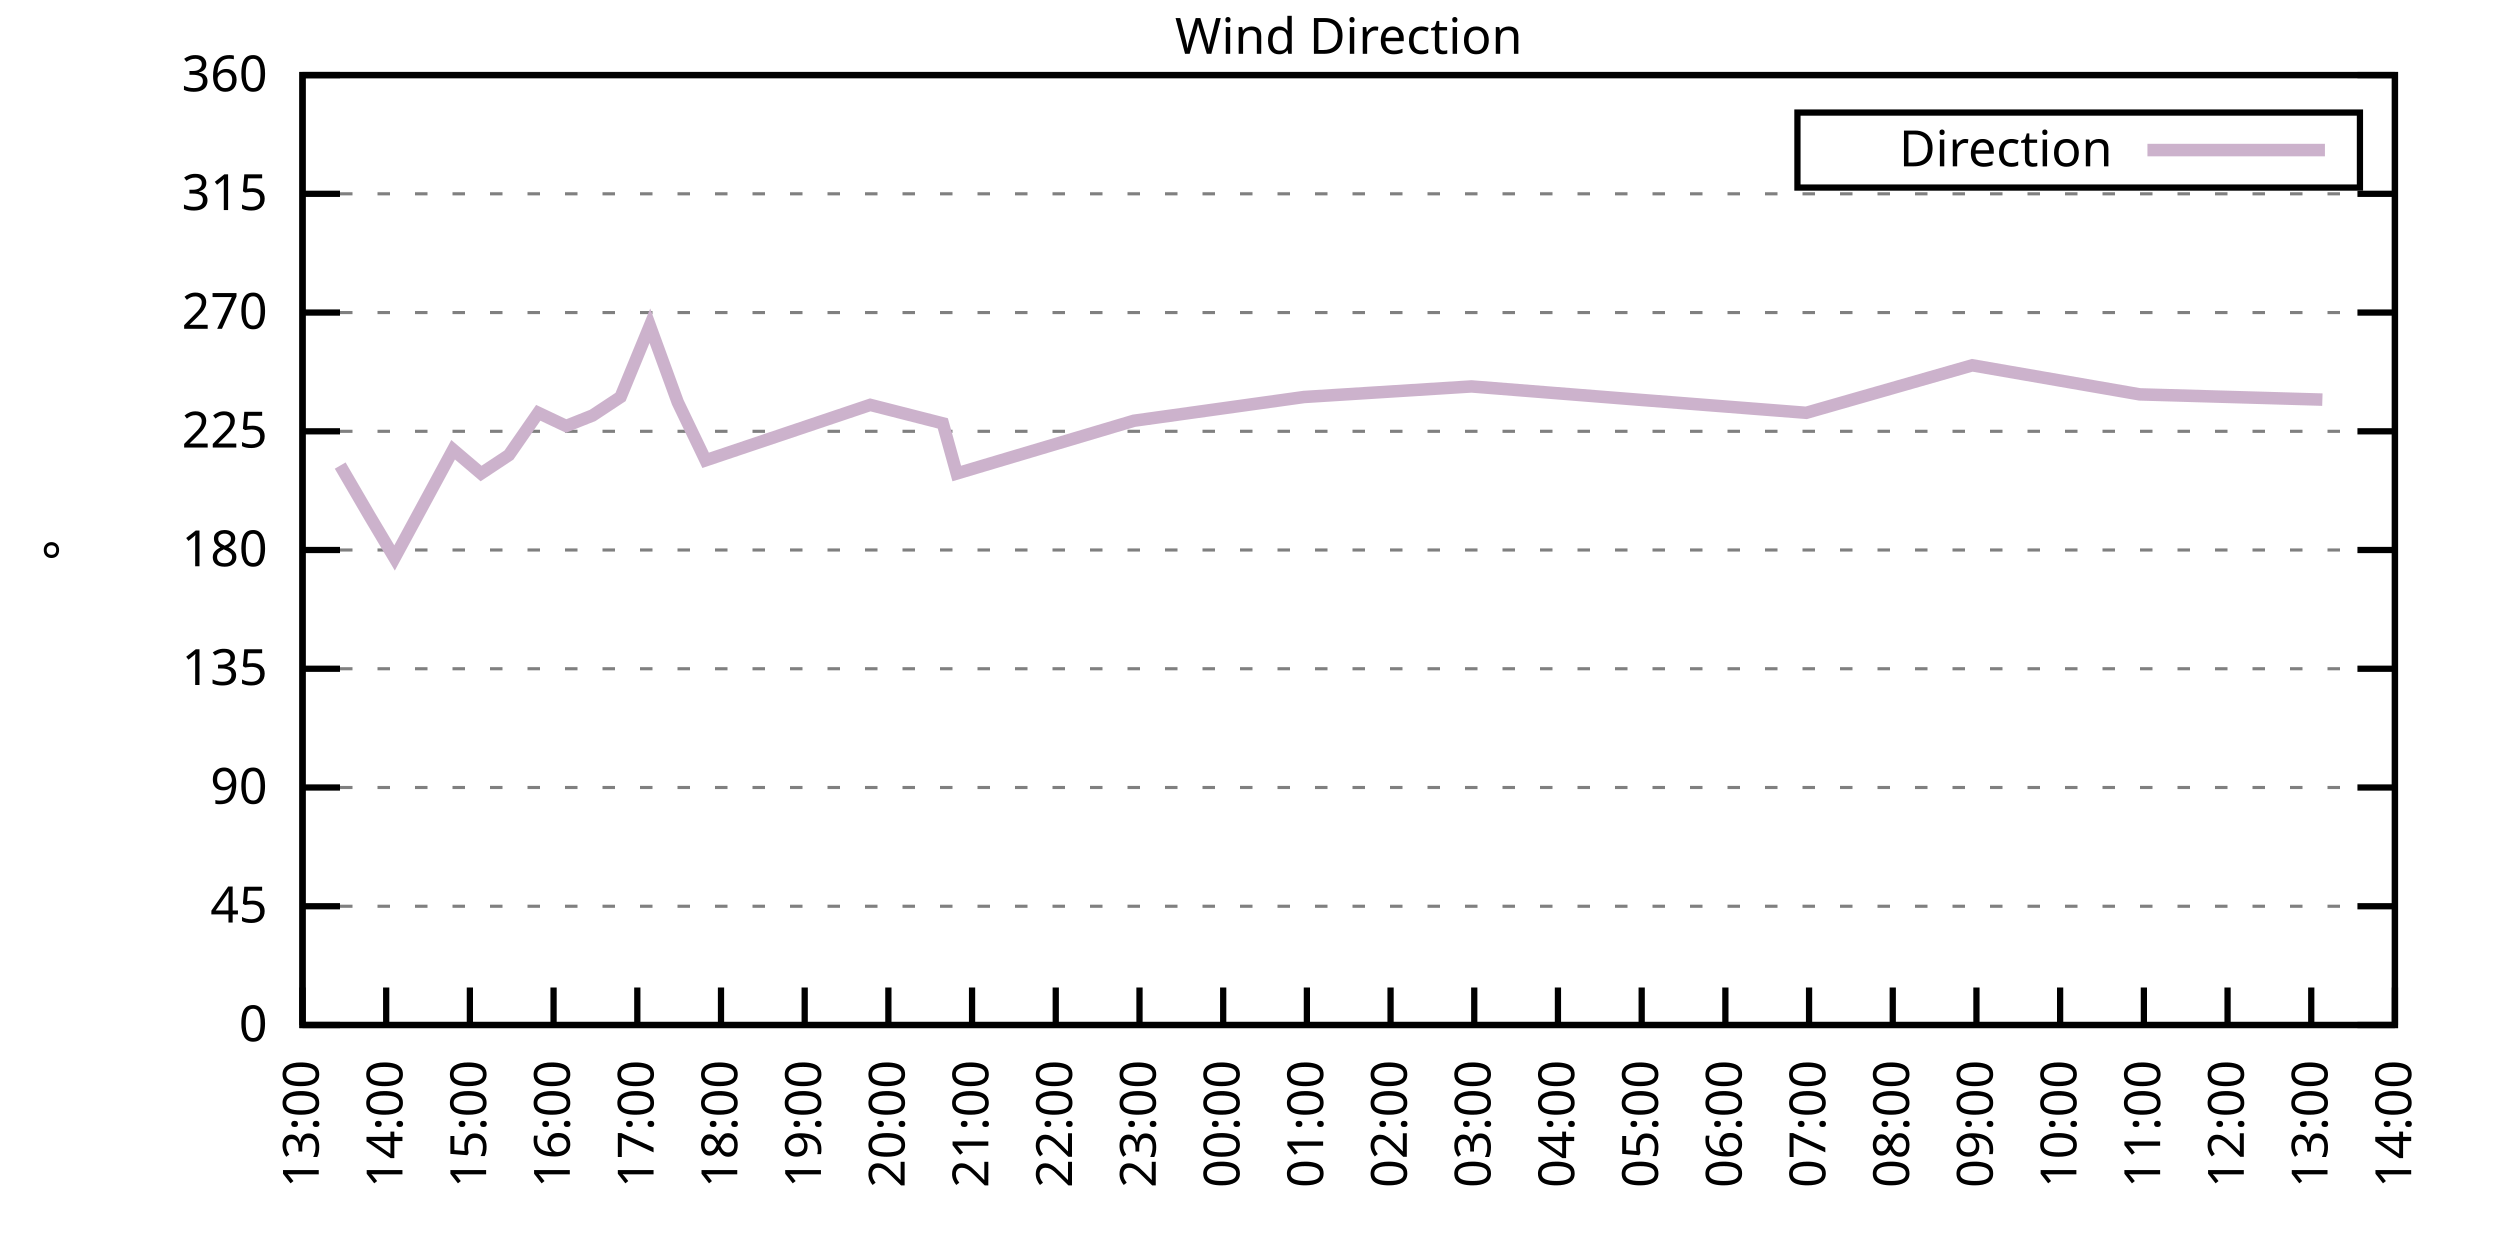
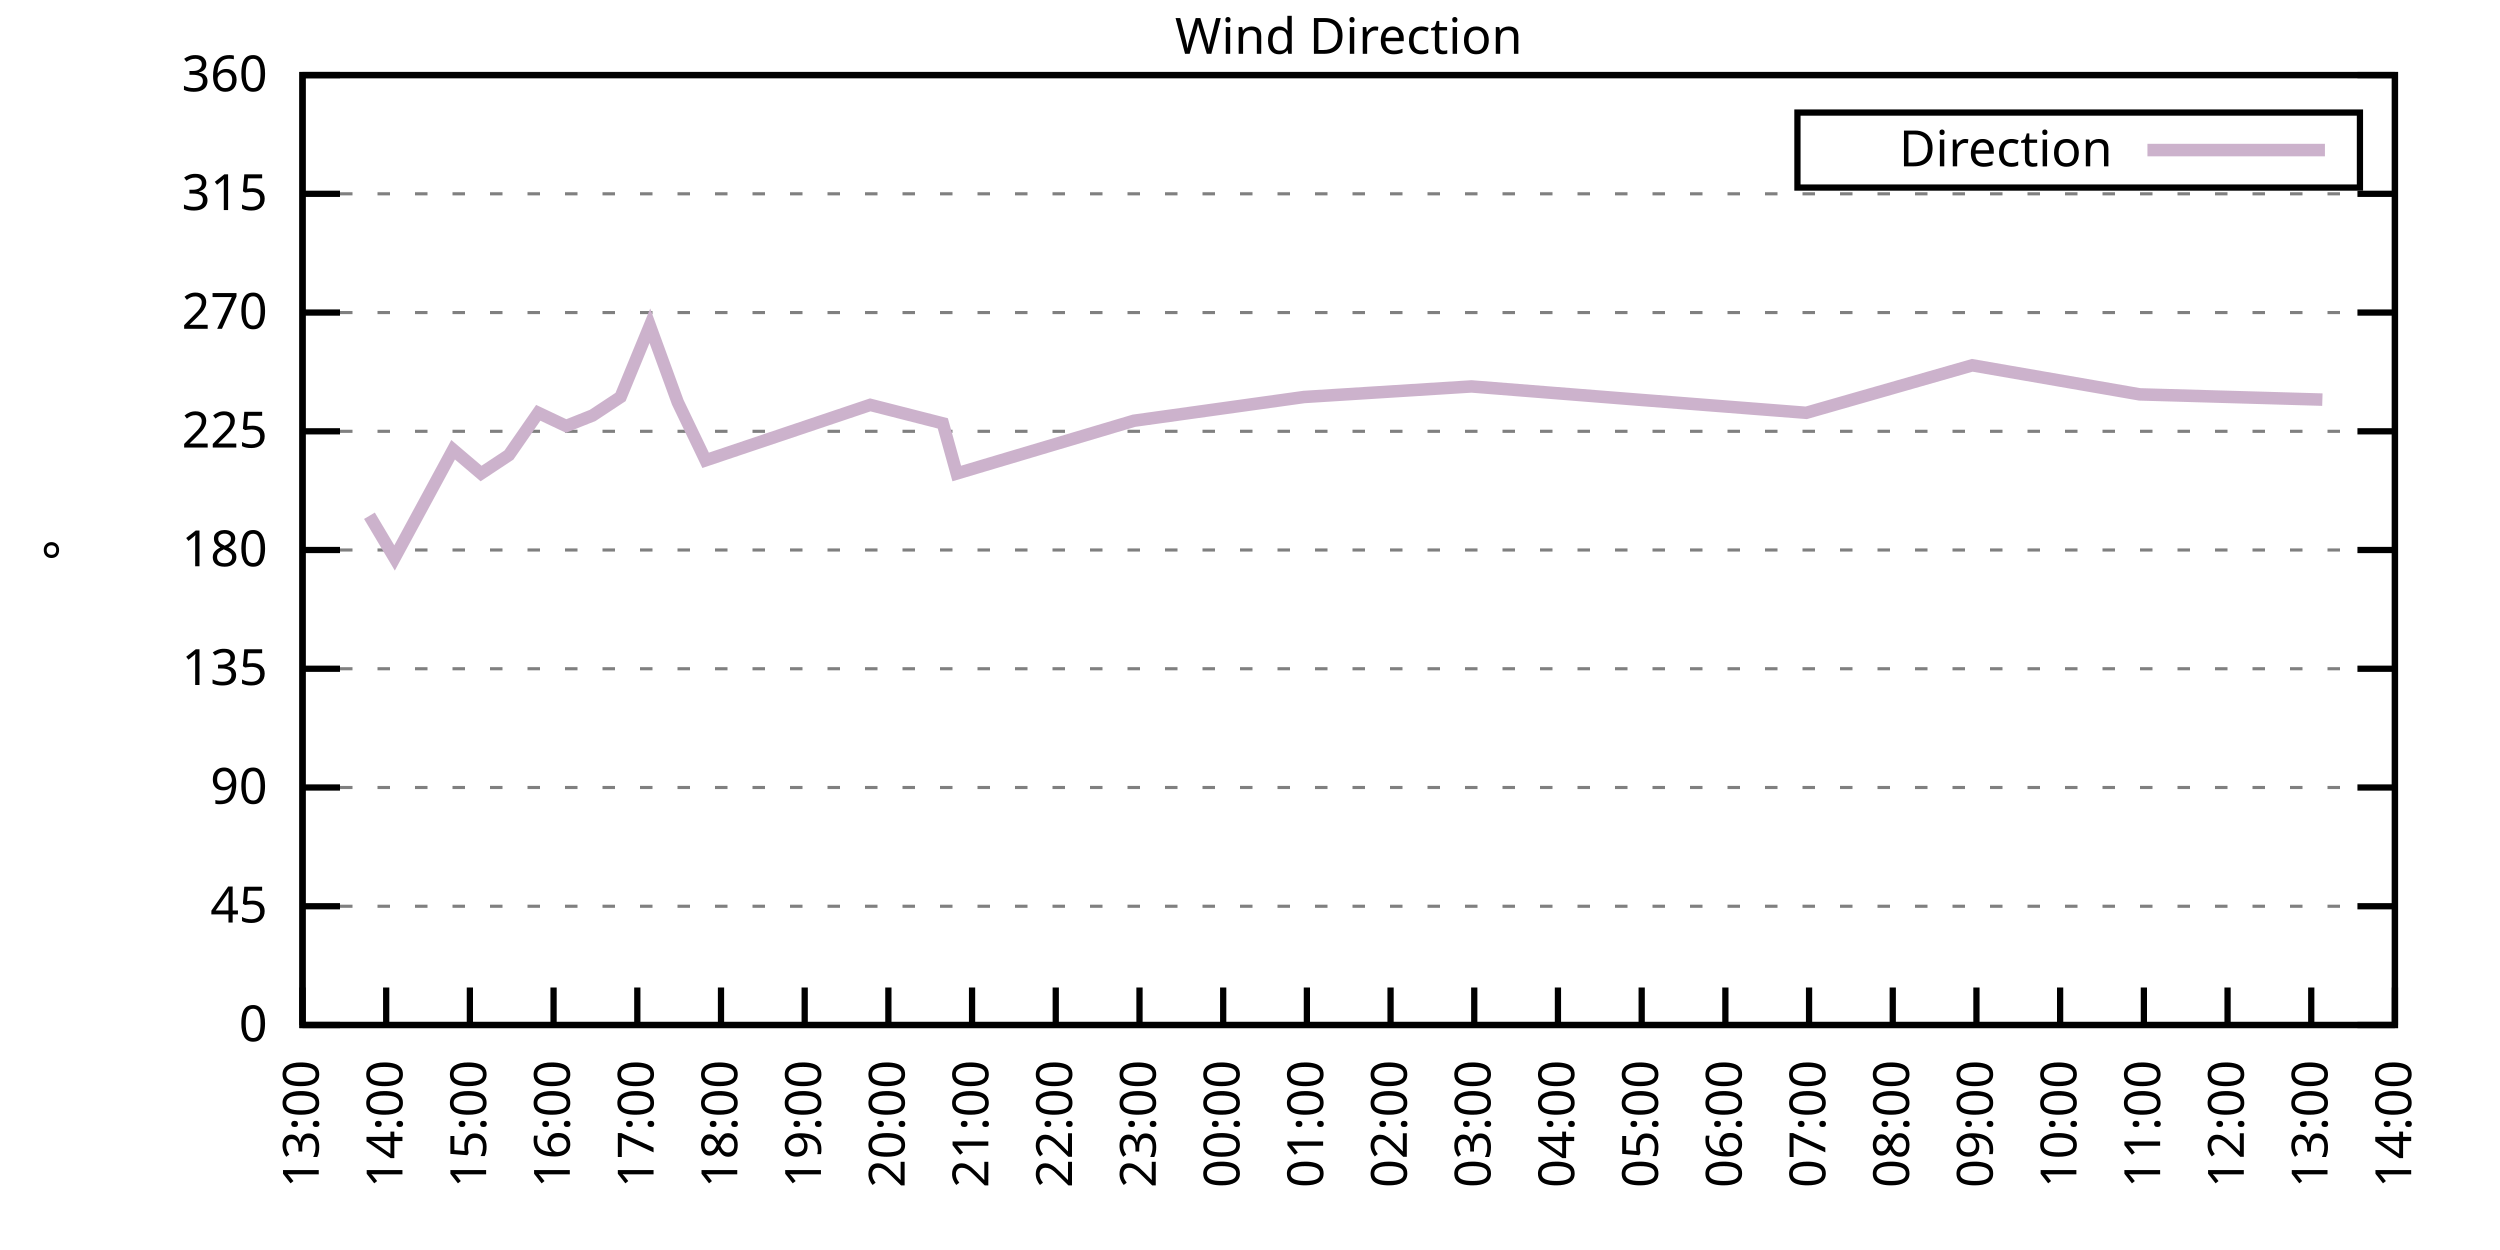
<svg xmlns="http://www.w3.org/2000/svg" xmlns:xlink="http://www.w3.org/1999/xlink" width="400" height="200" viewBox="0 0 400 200">
  <g id="gnuplot_canvas">
    <rect x="0" y="0" width="400" height="200" fill="none" />
    <defs>
      <circle id="gpDot" r="0.5" stroke-width="0.5" stroke="currentColor" />
      <path id="gpPt0" stroke-width="0.333" stroke="currentColor" d="M-1,0 h2 M0,-1 v2" />
      <path id="gpPt1" stroke-width="0.333" stroke="currentColor" d="M-1,-1 L1,1 M1,-1 L-1,1" />
      <path id="gpPt2" stroke-width="0.333" stroke="currentColor" d="M-1,0 L1,0 M0,-1 L0,1 M-1,-1 L1,1 M-1,1 L1,-1" />
      <rect id="gpPt3" stroke-width="0.333" stroke="currentColor" x="-1" y="-1" width="2" height="2" />
      <rect id="gpPt4" stroke-width="0.333" stroke="currentColor" fill="currentColor" x="-1" y="-1" width="2" height="2" />
      <circle id="gpPt5" stroke-width="0.333" stroke="currentColor" cx="0" cy="0" r="1" />
      <use xlink:href="#gpPt5" id="gpPt6" fill="currentColor" stroke="none" />
      <path id="gpPt7" stroke-width="0.333" stroke="currentColor" d="M0,-1.33 L-1.33,0.67 L1.33,0.67 z" />
      <use xlink:href="#gpPt7" id="gpPt8" fill="currentColor" stroke="none" />
      <use xlink:href="#gpPt7" id="gpPt9" stroke="currentColor" transform="rotate(180)" />
      <use xlink:href="#gpPt9" id="gpPt10" fill="currentColor" stroke="none" />
      <use xlink:href="#gpPt3" id="gpPt11" stroke="currentColor" transform="rotate(45)" />
      <use xlink:href="#gpPt11" id="gpPt12" fill="currentColor" stroke="none" />
      <path id="gpPt13" stroke-width="0.333" stroke="currentColor" d="M0,1.330 L1.265,0.411 L0.782,-1.067 L-0.782,-1.076 L-1.265,0.411 z" />
      <use xlink:href="#gpPt13" id="gpPt14" fill="currentColor" stroke="none" />
      <filter id="textbox" filterUnits="objectBoundingBox" x="0" y="0" height="1" width="1">
        <feFlood flood-color="white" flood-opacity="1" result="bgnd" />
        <feComposite in="SourceGraphic" in2="bgnd" operator="atop" />
      </filter>
      <filter id="greybox" filterUnits="objectBoundingBox" x="0" y="0" height="1" width="1">
        <feFlood flood-color="lightgrey" flood-opacity="1" result="grey" />
        <feComposite in="SourceGraphic" in2="grey" operator="atop" />
      </filter>
    </defs>
    <g fill="none" color="white" stroke="currentColor" stroke-width="1.00" stroke-linecap="butt" stroke-linejoin="miter">
</g>
    <g fill="none" color="black" stroke="currentColor" stroke-width="1.00" stroke-linecap="butt" stroke-linejoin="miter">
      <g stroke="none" shape-rendering="crispEdges">
        <polygon fill="rgb(255, 255, 255)" points="48.40,164.00 383.18,164.00 383.18,12.02 48.40,12.02 " />
      </g>
    </g>
    <g fill="none" color="black" stroke="currentColor" stroke-width="1.00" stroke-linecap="butt" stroke-linejoin="miter">
</g>
    <g fill="none" color="black" stroke="black" stroke-width="0.50" stroke-linecap="butt" stroke-linejoin="miter">
</g>
    <g fill="none" color="gray" stroke="currentColor" stroke-width="0.50" stroke-linecap="butt" stroke-linejoin="miter">
      <path stroke="gray" stroke-dasharray="2,4" class="gridline" d="M48.40,164.00 L383.19,164.00  " />
    </g>
    <g fill="none" color="gray" stroke="gray" stroke-width="1.00" stroke-linecap="butt" stroke-linejoin="miter">
</g>
    <g fill="none" color="black" stroke="currentColor" stroke-width="1.00" stroke-linecap="butt" stroke-linejoin="miter">
      <path stroke="black" d="M48.40,164.00 L54.40,164.00 M383.19,164.00 L377.19,164.00  " />
      <g transform="translate(42.80,166.60)" stroke="none" fill="black" font-family="Sans" font-size="8.00" text-anchor="end">
        <text>
          <tspan font-family="Sans"> 0</tspan>
        </text>
      </g>
    </g>
    <g fill="none" color="black" stroke="currentColor" stroke-width="1.00" stroke-linecap="butt" stroke-linejoin="miter">
</g>
    <g fill="none" color="black" stroke="black" stroke-width="0.50" stroke-linecap="butt" stroke-linejoin="miter">
</g>
    <g fill="none" color="gray" stroke="currentColor" stroke-width="0.50" stroke-linecap="butt" stroke-linejoin="miter">
      <path stroke="gray" stroke-dasharray="2,4" class="gridline" d="M48.40,145.00 L383.19,145.00  " />
    </g>
    <g fill="none" color="gray" stroke="gray" stroke-width="1.00" stroke-linecap="butt" stroke-linejoin="miter">
</g>
    <g fill="none" color="black" stroke="currentColor" stroke-width="1.00" stroke-linecap="butt" stroke-linejoin="miter">
      <path stroke="black" d="M48.40,145.00 L54.40,145.00 M383.19,145.00 L377.19,145.00  " />
      <g transform="translate(42.80,147.60)" stroke="none" fill="black" font-family="Sans" font-size="8.00" text-anchor="end">
        <text>
          <tspan font-family="Sans"> 45</tspan>
        </text>
      </g>
    </g>
    <g fill="none" color="black" stroke="currentColor" stroke-width="1.00" stroke-linecap="butt" stroke-linejoin="miter">
</g>
    <g fill="none" color="black" stroke="black" stroke-width="0.50" stroke-linecap="butt" stroke-linejoin="miter">
</g>
    <g fill="none" color="gray" stroke="currentColor" stroke-width="0.50" stroke-linecap="butt" stroke-linejoin="miter">
      <path stroke="gray" stroke-dasharray="2,4" class="gridline" d="M48.40,126.00 L383.19,126.00  " />
    </g>
    <g fill="none" color="gray" stroke="gray" stroke-width="1.00" stroke-linecap="butt" stroke-linejoin="miter">
</g>
    <g fill="none" color="black" stroke="currentColor" stroke-width="1.00" stroke-linecap="butt" stroke-linejoin="miter">
      <path stroke="black" d="M48.40,126.00 L54.40,126.00 M383.19,126.00 L377.19,126.00  " />
      <g transform="translate(42.80,128.60)" stroke="none" fill="black" font-family="Sans" font-size="8.00" text-anchor="end">
        <text>
          <tspan font-family="Sans"> 90</tspan>
        </text>
      </g>
    </g>
    <g fill="none" color="black" stroke="currentColor" stroke-width="1.00" stroke-linecap="butt" stroke-linejoin="miter">
</g>
    <g fill="none" color="black" stroke="black" stroke-width="0.50" stroke-linecap="butt" stroke-linejoin="miter">
</g>
    <g fill="none" color="gray" stroke="currentColor" stroke-width="0.50" stroke-linecap="butt" stroke-linejoin="miter">
      <path stroke="gray" stroke-dasharray="2,4" class="gridline" d="M48.40,107.00 L383.19,107.00  " />
    </g>
    <g fill="none" color="gray" stroke="gray" stroke-width="1.00" stroke-linecap="butt" stroke-linejoin="miter">
</g>
    <g fill="none" color="black" stroke="currentColor" stroke-width="1.00" stroke-linecap="butt" stroke-linejoin="miter">
      <path stroke="black" d="M48.40,107.00 L54.40,107.00 M383.19,107.00 L377.19,107.00  " />
      <g transform="translate(42.80,109.60)" stroke="none" fill="black" font-family="Sans" font-size="8.00" text-anchor="end">
        <text>
          <tspan font-family="Sans"> 135</tspan>
        </text>
      </g>
    </g>
    <g fill="none" color="black" stroke="currentColor" stroke-width="1.00" stroke-linecap="butt" stroke-linejoin="miter">
</g>
    <g fill="none" color="black" stroke="black" stroke-width="0.50" stroke-linecap="butt" stroke-linejoin="miter">
</g>
    <g fill="none" color="gray" stroke="currentColor" stroke-width="0.50" stroke-linecap="butt" stroke-linejoin="miter">
      <path stroke="gray" stroke-dasharray="2,4" class="gridline" d="M48.40,88.00 L383.19,88.00  " />
    </g>
    <g fill="none" color="gray" stroke="gray" stroke-width="1.00" stroke-linecap="butt" stroke-linejoin="miter">
</g>
    <g fill="none" color="black" stroke="currentColor" stroke-width="1.00" stroke-linecap="butt" stroke-linejoin="miter">
      <path stroke="black" d="M48.40,88.00 L54.40,88.00 M383.19,88.00 L377.19,88.00  " />
      <g transform="translate(42.80,90.60)" stroke="none" fill="black" font-family="Sans" font-size="8.00" text-anchor="end">
        <text>
          <tspan font-family="Sans"> 180</tspan>
        </text>
      </g>
    </g>
    <g fill="none" color="black" stroke="currentColor" stroke-width="1.00" stroke-linecap="butt" stroke-linejoin="miter">
</g>
    <g fill="none" color="black" stroke="black" stroke-width="0.50" stroke-linecap="butt" stroke-linejoin="miter">
</g>
    <g fill="none" color="gray" stroke="currentColor" stroke-width="0.50" stroke-linecap="butt" stroke-linejoin="miter">
      <path stroke="gray" stroke-dasharray="2,4" class="gridline" d="M48.40,69.01 L383.19,69.01  " />
    </g>
    <g fill="none" color="gray" stroke="gray" stroke-width="1.00" stroke-linecap="butt" stroke-linejoin="miter">
</g>
    <g fill="none" color="black" stroke="currentColor" stroke-width="1.00" stroke-linecap="butt" stroke-linejoin="miter">
      <path stroke="black" d="M48.40,69.01 L54.40,69.01 M383.19,69.01 L377.19,69.01  " />
      <g transform="translate(42.80,71.61)" stroke="none" fill="black" font-family="Sans" font-size="8.00" text-anchor="end">
        <text>
          <tspan font-family="Sans"> 225</tspan>
        </text>
      </g>
    </g>
    <g fill="none" color="black" stroke="currentColor" stroke-width="1.00" stroke-linecap="butt" stroke-linejoin="miter">
</g>
    <g fill="none" color="black" stroke="black" stroke-width="0.50" stroke-linecap="butt" stroke-linejoin="miter">
</g>
    <g fill="none" color="gray" stroke="currentColor" stroke-width="0.50" stroke-linecap="butt" stroke-linejoin="miter">
      <path stroke="gray" stroke-dasharray="2,4" class="gridline" d="M48.40,50.01 L383.19,50.01  " />
    </g>
    <g fill="none" color="gray" stroke="gray" stroke-width="1.00" stroke-linecap="butt" stroke-linejoin="miter">
</g>
    <g fill="none" color="black" stroke="currentColor" stroke-width="1.00" stroke-linecap="butt" stroke-linejoin="miter">
      <path stroke="black" d="M48.40,50.01 L54.40,50.01 M383.19,50.01 L377.19,50.01  " />
      <g transform="translate(42.80,52.61)" stroke="none" fill="black" font-family="Sans" font-size="8.00" text-anchor="end">
        <text>
          <tspan font-family="Sans"> 270</tspan>
        </text>
      </g>
    </g>
    <g fill="none" color="black" stroke="currentColor" stroke-width="1.00" stroke-linecap="butt" stroke-linejoin="miter">
</g>
    <g fill="none" color="black" stroke="black" stroke-width="0.50" stroke-linecap="butt" stroke-linejoin="miter">
</g>
    <g fill="none" color="gray" stroke="currentColor" stroke-width="0.50" stroke-linecap="butt" stroke-linejoin="miter">
      <path stroke="gray" stroke-dasharray="2,4" class="gridline" d="M48.40,31.01 L383.19,31.01  " />
    </g>
    <g fill="none" color="gray" stroke="gray" stroke-width="1.00" stroke-linecap="butt" stroke-linejoin="miter">
</g>
    <g fill="none" color="black" stroke="currentColor" stroke-width="1.00" stroke-linecap="butt" stroke-linejoin="miter">
      <path stroke="black" d="M48.40,31.01 L54.40,31.01 M383.19,31.01 L377.19,31.01  " />
      <g transform="translate(42.80,33.61)" stroke="none" fill="black" font-family="Sans" font-size="8.00" text-anchor="end">
        <text>
          <tspan font-family="Sans"> 315</tspan>
        </text>
      </g>
    </g>
    <g fill="none" color="black" stroke="currentColor" stroke-width="1.00" stroke-linecap="butt" stroke-linejoin="miter">
</g>
    <g fill="none" color="black" stroke="black" stroke-width="0.50" stroke-linecap="butt" stroke-linejoin="miter">
</g>
    <g fill="none" color="gray" stroke="currentColor" stroke-width="0.50" stroke-linecap="butt" stroke-linejoin="miter">
      <path stroke="gray" stroke-dasharray="2,4" class="gridline" d="M48.40,12.01 L383.19,12.01  " />
    </g>
    <g fill="none" color="gray" stroke="gray" stroke-width="1.00" stroke-linecap="butt" stroke-linejoin="miter">
</g>
    <g fill="none" color="black" stroke="currentColor" stroke-width="1.00" stroke-linecap="butt" stroke-linejoin="miter">
      <path stroke="black" d="M48.40,12.01 L54.40,12.01 M383.19,12.01 L377.19,12.01  " />
      <g transform="translate(42.80,14.61)" stroke="none" fill="black" font-family="Sans" font-size="8.00" text-anchor="end">
        <text>
          <tspan font-family="Sans"> 360</tspan>
        </text>
      </g>
    </g>
    <g fill="none" color="black" stroke="currentColor" stroke-width="1.00" stroke-linecap="butt" stroke-linejoin="miter">
      <path stroke="black" d="M48.40,164.00 L48.40,158.00  " />
      <g transform="translate(51.00,169.60) rotate(270.00)" stroke="none" fill="black" font-family="Sans" font-size="8.00" text-anchor="end">
        <text>
          <tspan font-family="Sans">13:00</tspan>
        </text>
      </g>
    </g>
    <g fill="none" color="black" stroke="currentColor" stroke-width="1.00" stroke-linecap="butt" stroke-linejoin="miter">
      <path stroke="black" d="M61.79,164.00 L61.79,158.00  " />
      <g transform="translate(64.39,169.60) rotate(270.00)" stroke="none" fill="black" font-family="Sans" font-size="8.00" text-anchor="end">
        <text>
          <tspan font-family="Sans">14:00</tspan>
        </text>
      </g>
    </g>
    <g fill="none" color="black" stroke="currentColor" stroke-width="1.00" stroke-linecap="butt" stroke-linejoin="miter">
      <path stroke="black" d="M75.18,164.00 L75.18,158.00  " />
      <g transform="translate(77.78,169.60) rotate(270.00)" stroke="none" fill="black" font-family="Sans" font-size="8.00" text-anchor="end">
        <text>
          <tspan font-family="Sans">15:00</tspan>
        </text>
      </g>
    </g>
    <g fill="none" color="black" stroke="currentColor" stroke-width="1.00" stroke-linecap="butt" stroke-linejoin="miter">
      <path stroke="black" d="M88.57,164.00 L88.57,158.00  " />
      <g transform="translate(91.17,169.60) rotate(270.00)" stroke="none" fill="black" font-family="Sans" font-size="8.00" text-anchor="end">
        <text>
          <tspan font-family="Sans">16:00</tspan>
        </text>
      </g>
    </g>
    <g fill="none" color="black" stroke="currentColor" stroke-width="1.00" stroke-linecap="butt" stroke-linejoin="miter">
      <path stroke="black" d="M101.97,164.00 L101.97,158.00  " />
      <g transform="translate(104.57,169.60) rotate(270.00)" stroke="none" fill="black" font-family="Sans" font-size="8.00" text-anchor="end">
        <text>
          <tspan font-family="Sans">17:00</tspan>
        </text>
      </g>
    </g>
    <g fill="none" color="black" stroke="currentColor" stroke-width="1.00" stroke-linecap="butt" stroke-linejoin="miter">
      <path stroke="black" d="M115.36,164.00 L115.36,158.00  " />
      <g transform="translate(117.96,169.60) rotate(270.00)" stroke="none" fill="black" font-family="Sans" font-size="8.00" text-anchor="end">
        <text>
          <tspan font-family="Sans">18:00</tspan>
        </text>
      </g>
    </g>
    <g fill="none" color="black" stroke="currentColor" stroke-width="1.00" stroke-linecap="butt" stroke-linejoin="miter">
      <path stroke="black" d="M128.75,164.00 L128.75,158.00  " />
      <g transform="translate(131.35,169.60) rotate(270.00)" stroke="none" fill="black" font-family="Sans" font-size="8.00" text-anchor="end">
        <text>
          <tspan font-family="Sans">19:00</tspan>
        </text>
      </g>
    </g>
    <g fill="none" color="black" stroke="currentColor" stroke-width="1.00" stroke-linecap="butt" stroke-linejoin="miter">
      <path stroke="black" d="M142.14,164.00 L142.14,158.00  " />
      <g transform="translate(144.74,169.60) rotate(270.00)" stroke="none" fill="black" font-family="Sans" font-size="8.00" text-anchor="end">
        <text>
          <tspan font-family="Sans">20:00</tspan>
        </text>
      </g>
    </g>
    <g fill="none" color="black" stroke="currentColor" stroke-width="1.00" stroke-linecap="butt" stroke-linejoin="miter">
      <path stroke="black" d="M155.53,164.00 L155.53,158.00  " />
      <g transform="translate(158.13,169.60) rotate(270.00)" stroke="none" fill="black" font-family="Sans" font-size="8.00" text-anchor="end">
        <text>
          <tspan font-family="Sans">21:00</tspan>
        </text>
      </g>
    </g>
    <g fill="none" color="black" stroke="currentColor" stroke-width="1.00" stroke-linecap="butt" stroke-linejoin="miter">
      <path stroke="black" d="M168.92,164.00 L168.92,158.00  " />
      <g transform="translate(171.52,169.60) rotate(270.00)" stroke="none" fill="black" font-family="Sans" font-size="8.00" text-anchor="end">
        <text>
          <tspan font-family="Sans">22:00</tspan>
        </text>
      </g>
    </g>
    <g fill="none" color="black" stroke="currentColor" stroke-width="1.00" stroke-linecap="butt" stroke-linejoin="miter">
      <path stroke="black" d="M182.32,164.00 L182.32,158.00  " />
      <g transform="translate(184.92,169.60) rotate(270.00)" stroke="none" fill="black" font-family="Sans" font-size="8.00" text-anchor="end">
        <text>
          <tspan font-family="Sans">23:00</tspan>
        </text>
      </g>
    </g>
    <g fill="none" color="black" stroke="currentColor" stroke-width="1.00" stroke-linecap="butt" stroke-linejoin="miter">
      <path stroke="black" d="M195.71,164.00 L195.71,158.00  " />
      <g transform="translate(198.31,169.60) rotate(270.00)" stroke="none" fill="black" font-family="Sans" font-size="8.00" text-anchor="end">
        <text>
          <tspan font-family="Sans">00:00</tspan>
        </text>
      </g>
    </g>
    <g fill="none" color="black" stroke="currentColor" stroke-width="1.00" stroke-linecap="butt" stroke-linejoin="miter">
      <path stroke="black" d="M209.10,164.00 L209.10,158.00  " />
      <g transform="translate(211.70,169.60) rotate(270.00)" stroke="none" fill="black" font-family="Sans" font-size="8.00" text-anchor="end">
        <text>
          <tspan font-family="Sans">01:00</tspan>
        </text>
      </g>
    </g>
    <g fill="none" color="black" stroke="currentColor" stroke-width="1.00" stroke-linecap="butt" stroke-linejoin="miter">
      <path stroke="black" d="M222.49,164.00 L222.49,158.00  " />
      <g transform="translate(225.09,169.60) rotate(270.00)" stroke="none" fill="black" font-family="Sans" font-size="8.00" text-anchor="end">
        <text>
          <tspan font-family="Sans">02:00</tspan>
        </text>
      </g>
    </g>
    <g fill="none" color="black" stroke="currentColor" stroke-width="1.00" stroke-linecap="butt" stroke-linejoin="miter">
      <path stroke="black" d="M235.88,164.00 L235.88,158.00  " />
      <g transform="translate(238.48,169.60) rotate(270.00)" stroke="none" fill="black" font-family="Sans" font-size="8.00" text-anchor="end">
        <text>
          <tspan font-family="Sans">03:00</tspan>
        </text>
      </g>
    </g>
    <g fill="none" color="black" stroke="currentColor" stroke-width="1.00" stroke-linecap="butt" stroke-linejoin="miter">
      <path stroke="black" d="M249.27,164.00 L249.27,158.00  " />
      <g transform="translate(251.87,169.60) rotate(270.00)" stroke="none" fill="black" font-family="Sans" font-size="8.00" text-anchor="end">
        <text>
          <tspan font-family="Sans">04:00</tspan>
        </text>
      </g>
    </g>
    <g fill="none" color="black" stroke="currentColor" stroke-width="1.00" stroke-linecap="butt" stroke-linejoin="miter">
      <path stroke="black" d="M262.67,164.00 L262.67,158.00  " />
      <g transform="translate(265.27,169.60) rotate(270.00)" stroke="none" fill="black" font-family="Sans" font-size="8.00" text-anchor="end">
        <text>
          <tspan font-family="Sans">05:00</tspan>
        </text>
      </g>
    </g>
    <g fill="none" color="black" stroke="currentColor" stroke-width="1.00" stroke-linecap="butt" stroke-linejoin="miter">
      <path stroke="black" d="M276.06,164.00 L276.06,158.00  " />
      <g transform="translate(278.66,169.60) rotate(270.00)" stroke="none" fill="black" font-family="Sans" font-size="8.00" text-anchor="end">
        <text>
          <tspan font-family="Sans">06:00</tspan>
        </text>
      </g>
    </g>
    <g fill="none" color="black" stroke="currentColor" stroke-width="1.00" stroke-linecap="butt" stroke-linejoin="miter">
      <path stroke="black" d="M289.45,164.00 L289.45,158.00  " />
      <g transform="translate(292.05,169.60) rotate(270.00)" stroke="none" fill="black" font-family="Sans" font-size="8.00" text-anchor="end">
        <text>
          <tspan font-family="Sans">07:00</tspan>
        </text>
      </g>
    </g>
    <g fill="none" color="black" stroke="currentColor" stroke-width="1.00" stroke-linecap="butt" stroke-linejoin="miter">
      <path stroke="black" d="M302.84,164.00 L302.84,158.00  " />
      <g transform="translate(305.44,169.60) rotate(270.00)" stroke="none" fill="black" font-family="Sans" font-size="8.00" text-anchor="end">
        <text>
          <tspan font-family="Sans">08:00</tspan>
        </text>
      </g>
    </g>
    <g fill="none" color="black" stroke="currentColor" stroke-width="1.00" stroke-linecap="butt" stroke-linejoin="miter">
      <path stroke="black" d="M316.23,164.00 L316.23,158.00  " />
      <g transform="translate(318.83,169.60) rotate(270.00)" stroke="none" fill="black" font-family="Sans" font-size="8.00" text-anchor="end">
        <text>
          <tspan font-family="Sans">09:00</tspan>
        </text>
      </g>
    </g>
    <g fill="none" color="black" stroke="currentColor" stroke-width="1.00" stroke-linecap="butt" stroke-linejoin="miter">
      <path stroke="black" d="M329.62,164.00 L329.62,158.00  " />
      <g transform="translate(332.22,169.60) rotate(270.00)" stroke="none" fill="black" font-family="Sans" font-size="8.00" text-anchor="end">
        <text>
          <tspan font-family="Sans">10:00</tspan>
        </text>
      </g>
    </g>
    <g fill="none" color="black" stroke="currentColor" stroke-width="1.00" stroke-linecap="butt" stroke-linejoin="miter">
      <path stroke="black" d="M343.02,164.00 L343.02,158.00  " />
      <g transform="translate(345.62,169.60) rotate(270.00)" stroke="none" fill="black" font-family="Sans" font-size="8.00" text-anchor="end">
        <text>
          <tspan font-family="Sans">11:00</tspan>
        </text>
      </g>
    </g>
    <g fill="none" color="black" stroke="currentColor" stroke-width="1.00" stroke-linecap="butt" stroke-linejoin="miter">
      <path stroke="black" d="M356.41,164.00 L356.41,158.00  " />
      <g transform="translate(359.01,169.60) rotate(270.00)" stroke="none" fill="black" font-family="Sans" font-size="8.00" text-anchor="end">
        <text>
          <tspan font-family="Sans">12:00</tspan>
        </text>
      </g>
    </g>
    <g fill="none" color="black" stroke="currentColor" stroke-width="1.00" stroke-linecap="butt" stroke-linejoin="miter">
      <path stroke="black" d="M369.80,164.00 L369.80,158.00  " />
      <g transform="translate(372.40,169.60) rotate(270.00)" stroke="none" fill="black" font-family="Sans" font-size="8.00" text-anchor="end">
        <text>
          <tspan font-family="Sans">13:00</tspan>
        </text>
      </g>
    </g>
    <g fill="none" color="black" stroke="currentColor" stroke-width="1.00" stroke-linecap="butt" stroke-linejoin="miter">
      <path stroke="black" d="M383.19,164.00 L383.19,158.00  " />
      <g transform="translate(385.79,169.60) rotate(270.00)" stroke="none" fill="black" font-family="Sans" font-size="8.00" text-anchor="end">
        <text>
          <tspan font-family="Sans">14:00</tspan>
        </text>
      </g>
    </g>
    <g fill="none" color="black" stroke="currentColor" stroke-width="1.00" stroke-linecap="butt" stroke-linejoin="miter">
</g>
    <g fill="none" color="black" stroke="currentColor" stroke-width="1.00" stroke-linecap="butt" stroke-linejoin="miter">
      <path stroke="black" d="M48.40,12.01 L48.40,164.00 L383.19,164.00 L383.19,12.01 L48.40,12.01 Z  " />
    </g>
    <g fill="none" color="black" stroke="currentColor" stroke-width="1.00" stroke-linecap="butt" stroke-linejoin="miter">
</g>
    <g fill="none" color="black" stroke="currentColor" stroke-width="1.00" stroke-linecap="butt" stroke-linejoin="miter">
      <path stroke="black" d="M287.59,30.01 L287.59,18.01 L377.59,18.01 L377.59,30.01 L287.59,30.01 Z  " />
    </g>
    <g id="Wind_direction_plot_1">
      <g fill="none" color="white" stroke="black" stroke-width="2.00" stroke-linecap="butt" stroke-linejoin="miter">
</g>
      <g fill="none" color="black" stroke="currentColor" stroke-width="2.00" stroke-linecap="butt" stroke-linejoin="miter">
        <g transform="translate(337.99,26.61)" stroke="none" fill="black" font-family="Sans" font-size="8.00" text-anchor="end">
          <text>
            <tspan font-family="Sans">Direction</tspan>
          </text>
        </g>
      </g>
      <g fill="none" color="black" stroke="currentColor" stroke-width="2.00" stroke-linecap="butt" stroke-linejoin="miter">
-         <path stroke="rgb(204, 178, 204)" d="M343.59,24.01 L371.99,24.01 M54.43,74.49 L59.11,82.52 L63.13,89.27 L72.50,71.96 L76.97,75.76 L81.43,72.81   L86.12,66.05 L90.58,68.16 L94.82,66.47 L99.29,63.52 L103.98,52.12 L108.44,64.36 L112.90,73.65 L139.24,64.78   L150.85,67.74 L153.08,75.76 L181.42,67.32 L208.65,63.52 L235.44,61.83 L262.00,63.94 L289.00,66.05 L315.56,58.45   L342.35,63.10 L371.58,63.94  " />
+         <path stroke="rgb(204, 178, 204)" d="M343.59,24.01 L371.99,24.01 M59.11,82.52 L63.13,89.27 L72.50,71.96 L76.97,75.76 L81.43,72.81 L86.12,66.05   L90.58,68.16 L94.82,66.47 L99.29,63.52 L103.98,52.12 L108.44,64.36 L112.90,73.65 L139.24,64.78 L150.85,67.74   L153.08,75.76 L181.42,67.32 L208.65,63.52 L235.44,61.83 L262.00,63.94 L289.00,66.05 L315.56,58.45 L342.35,63.10   L371.58,63.94  " />
      </g>
    </g>
    <g fill="none" color="black" stroke="currentColor" stroke-width="2.00" stroke-linecap="butt" stroke-linejoin="miter">
</g>
    <g fill="none" color="black" stroke="black" stroke-width="1.00" stroke-linecap="butt" stroke-linejoin="miter">
</g>
    <g fill="none" color="black" stroke="currentColor" stroke-width="1.00" stroke-linecap="butt" stroke-linejoin="miter">
      <path stroke="black" d="M48.40,12.01 L48.40,164.00 L383.19,164.00 L383.19,12.01 L48.40,12.01 Z  " />
      <g transform="translate(12.80,88.01) rotate(270.00)" stroke="none" fill="black" font-family="Sans" font-size="8.00" text-anchor="middle">
        <text>
          <tspan font-family="Sans">°</tspan>
        </text>
      </g>
    </g>
    <g fill="none" color="black" stroke="currentColor" stroke-width="1.00" stroke-linecap="butt" stroke-linejoin="miter">
</g>
    <g fill="none" color="black" stroke="currentColor" stroke-width="1.00" stroke-linecap="butt" stroke-linejoin="miter">
      <g transform="translate(215.79,8.61)" stroke="none" fill="black" font-family="Sans" font-size="8.00" text-anchor="middle">
        <text>
          <tspan font-family="Sans">Wind Direction</tspan>
        </text>
      </g>
    </g>
    <g fill="none" color="black" stroke="currentColor" stroke-width="1.00" stroke-linecap="butt" stroke-linejoin="miter">
</g>
  </g>
</svg>
